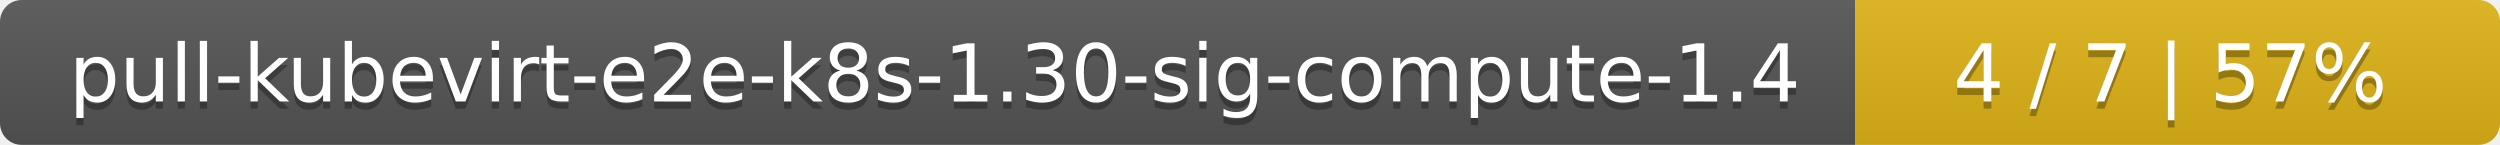
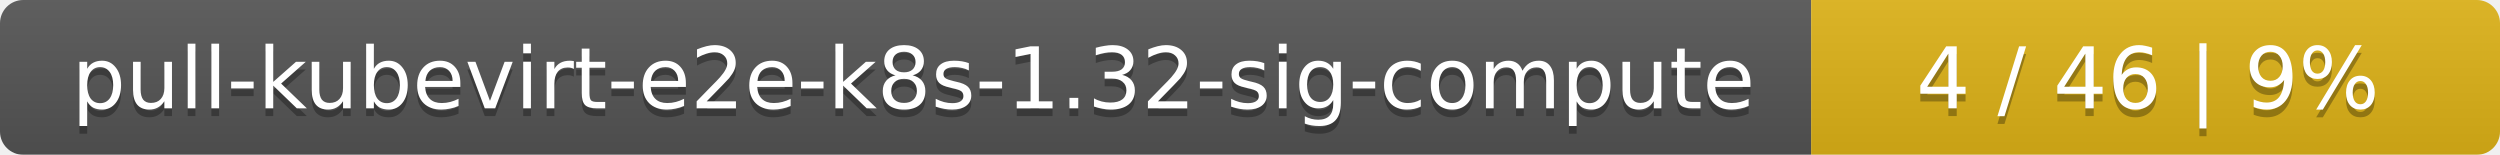
- <svg xmlns="http://www.w3.org/2000/svg" width="345" height="20">
+ <svg xmlns="http://www.w3.org/2000/svg" width="323" height="20">
  <linearGradient id="smooth" x2="0" y2="100%">
    <stop offset="0" stop-color="#bbb" stop-opacity=".1" />
    <stop offset="1" stop-opacity=".1" />
  </linearGradient>
  <mask id="round">
-     <rect width="345" height="20" rx="3" fill="#fff" />
+     <rect width="323" height="20" rx="3" fill="#fff" />
  </mask>
  <g mask="url(#round)">
-     <rect width="256" height="20" fill="#555" />
-     <rect x="256" width="89" height="20" fill="#dfb317" />
-     <rect width="345" height="20" fill="url(#smooth)" />
+     <rect width="234" height="20" fill="#555" />
+     <rect x="234" width="89" height="20" fill="#dfb317" />
+     <rect width="323" height="20" fill="url(#smooth)" />
  </g>
  <g fill="#fff" text-anchor="middle" font-family="DejaVu Sans,Verdana,Geneva,sans-serif" font-size="11">
-     <text x="129" y="15" fill="#010101" fill-opacity=".3">pull-kubevirt-e2e-k8s-1.30-sig-compute-1.4</text>
-     <text x="129" y="14">pull-kubevirt-e2e-k8s-1.30-sig-compute-1.4</text>
-     <text x="299.5" y="15" fill="#010101" fill-opacity=".3">4 / 7    |    57%</text>
-     <text x="299.5" y="14">4 / 7    |    57%</text>
+     <text x="118" y="15" fill="#010101" fill-opacity=".3">pull-kubevirt-e2e-k8s-1.32-sig-compute</text>
+     <text x="118" y="14">pull-kubevirt-e2e-k8s-1.32-sig-compute</text>
+     <text x="277.5" y="15" fill="#010101" fill-opacity=".3">4 / 46    |    9%</text>
+     <text x="277.5" y="14">4 / 46    |    9%</text>
  </g>
</svg>
